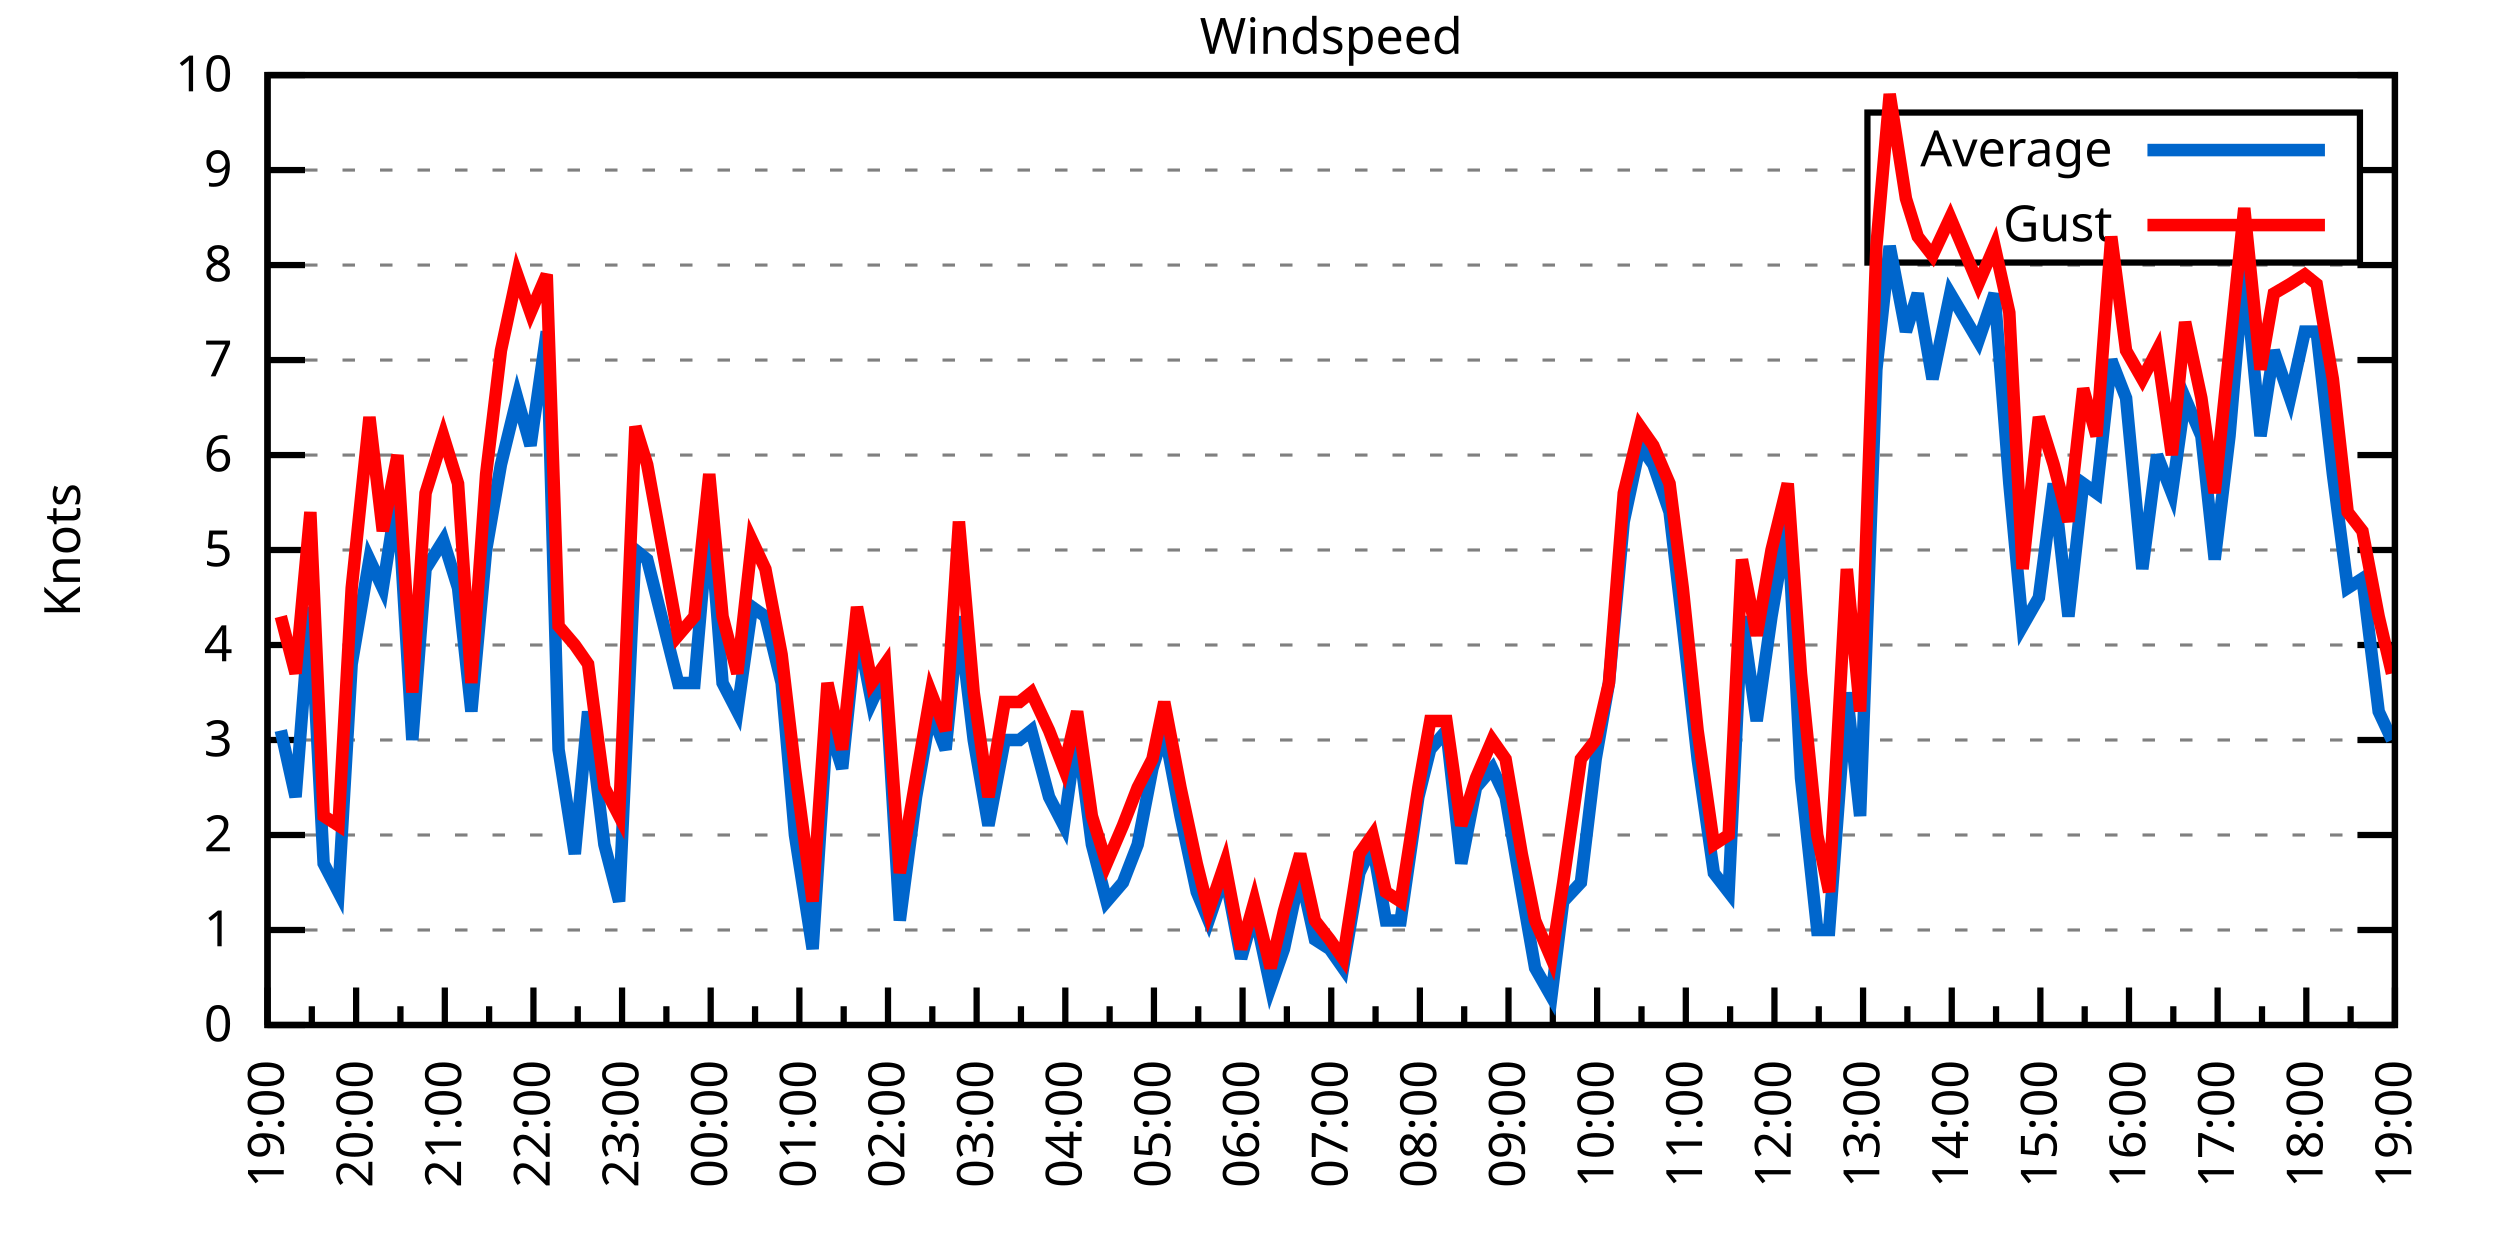
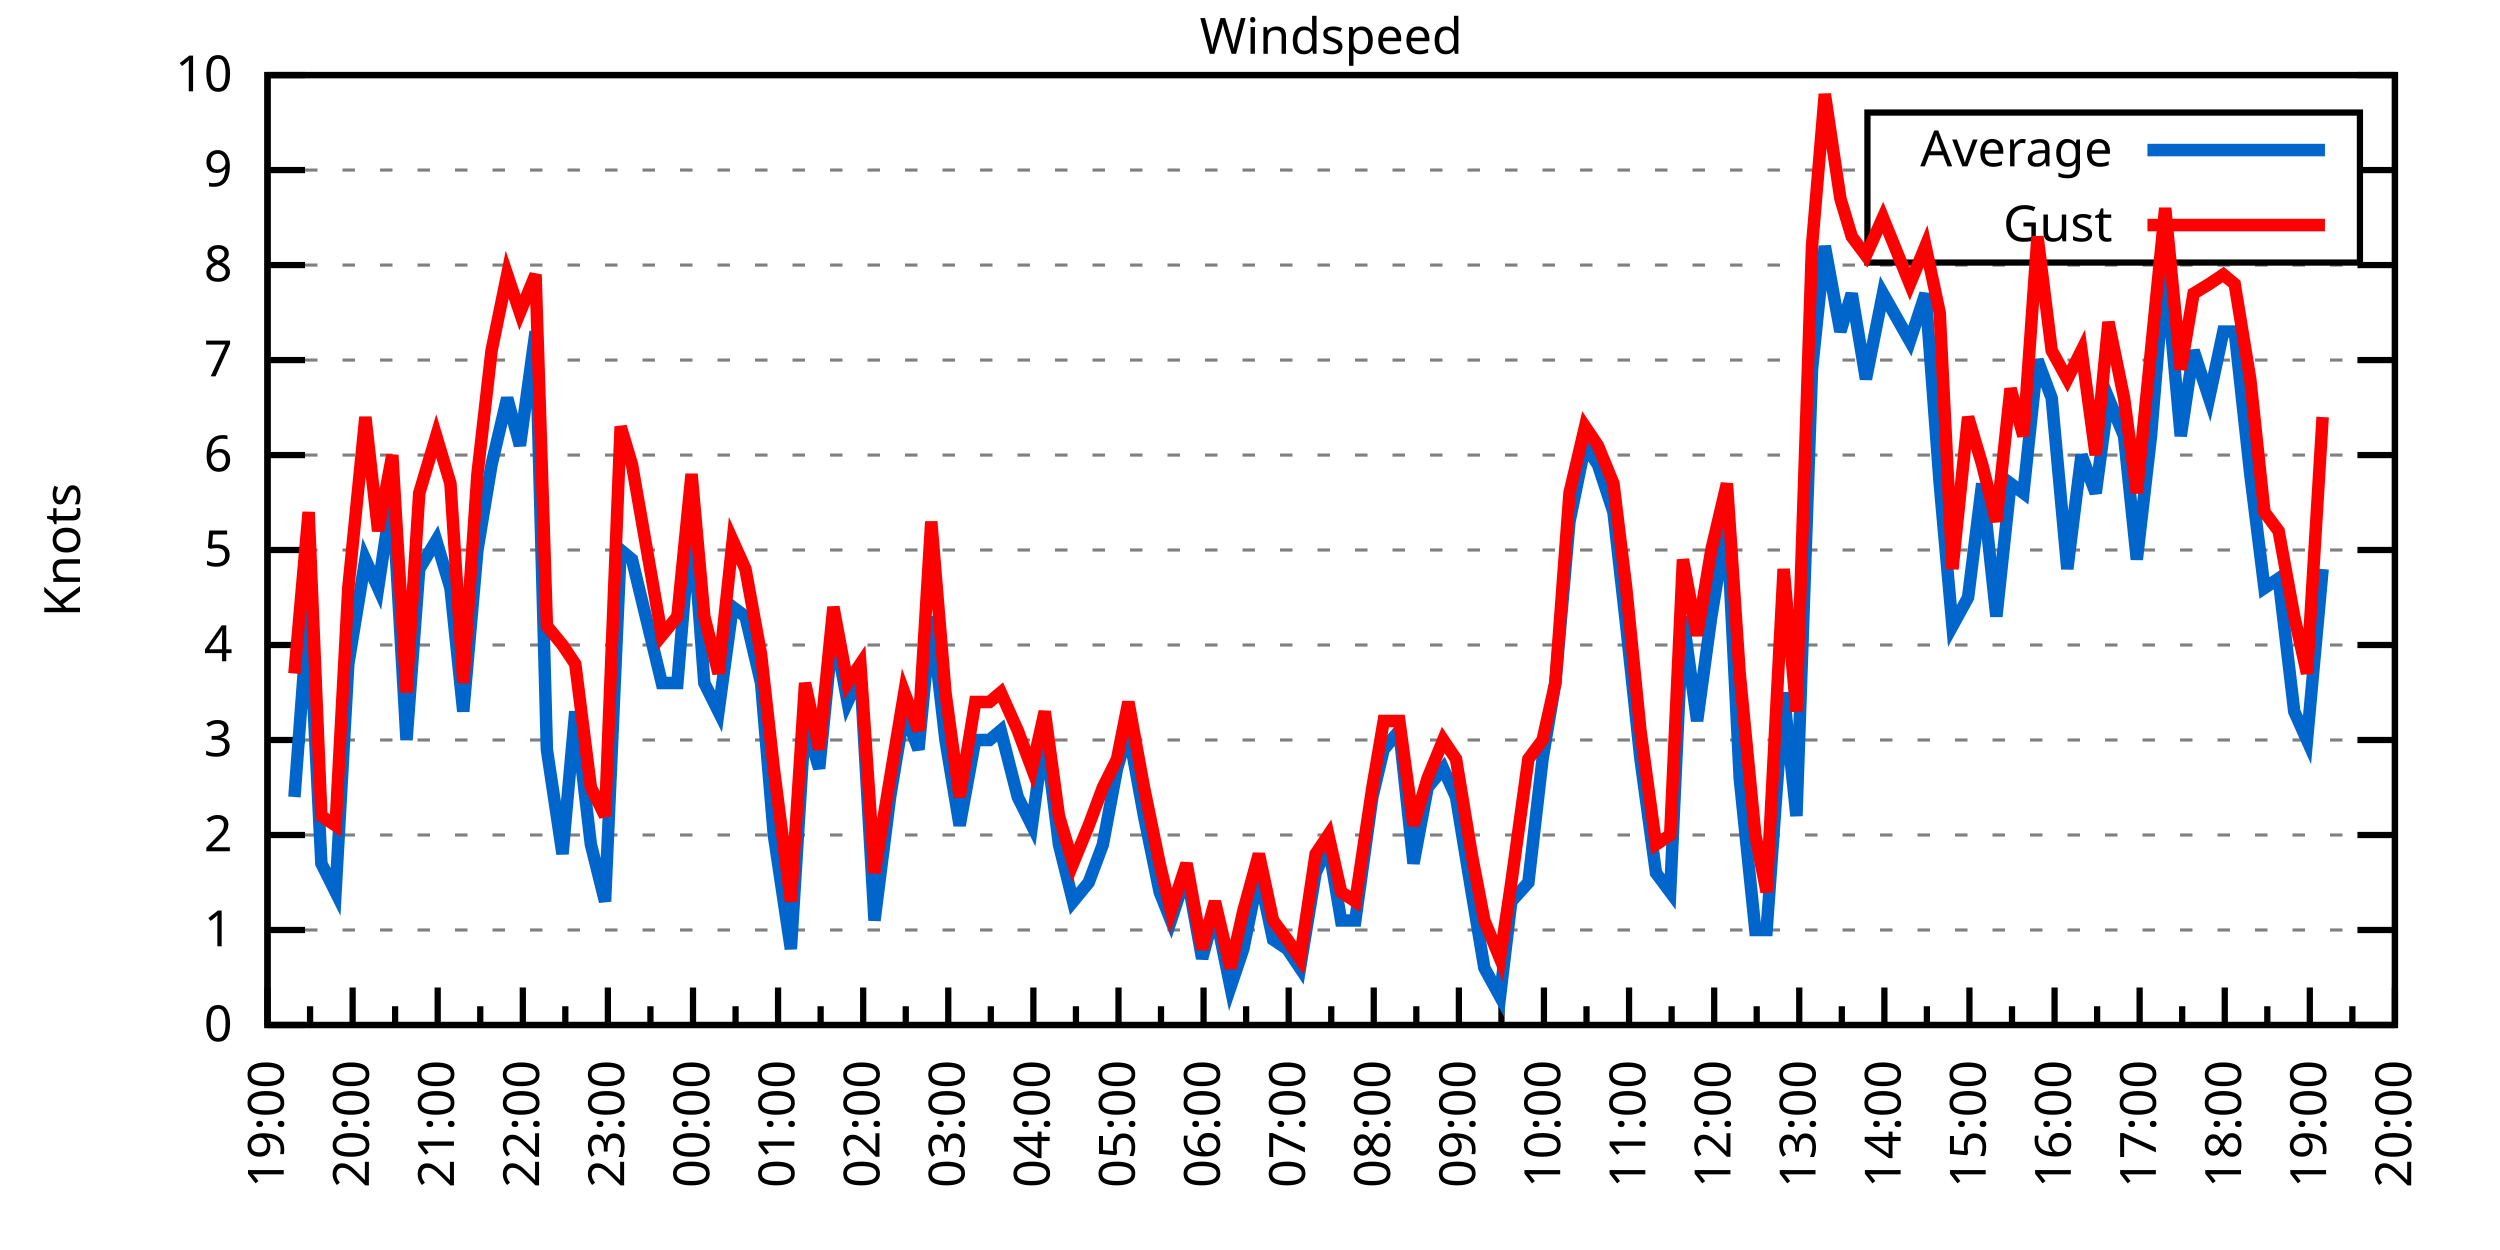
<svg xmlns="http://www.w3.org/2000/svg" xmlns:xlink="http://www.w3.org/1999/xlink" width="400" height="200" viewBox="0 0 400 200">
  <g id="gnuplot_canvas">
    <rect x="0" y="0" width="400" height="200" fill="none" />
    <defs>
      <circle id="gpDot" r="0.5" stroke-width="0.5" stroke="currentColor" />
      <path id="gpPt0" stroke-width="0.333" stroke="currentColor" d="M-1,0 h2 M0,-1 v2" />
      <path id="gpPt1" stroke-width="0.333" stroke="currentColor" d="M-1,-1 L1,1 M1,-1 L-1,1" />
      <path id="gpPt2" stroke-width="0.333" stroke="currentColor" d="M-1,0 L1,0 M0,-1 L0,1 M-1,-1 L1,1 M-1,1 L1,-1" />
      <rect id="gpPt3" stroke-width="0.333" stroke="currentColor" x="-1" y="-1" width="2" height="2" />
      <rect id="gpPt4" stroke-width="0.333" stroke="currentColor" fill="currentColor" x="-1" y="-1" width="2" height="2" />
      <circle id="gpPt5" stroke-width="0.333" stroke="currentColor" cx="0" cy="0" r="1" />
      <use xlink:href="#gpPt5" id="gpPt6" fill="currentColor" stroke="none" />
      <path id="gpPt7" stroke-width="0.333" stroke="currentColor" d="M0,-1.33 L-1.33,0.67 L1.33,0.67 z" />
      <use xlink:href="#gpPt7" id="gpPt8" fill="currentColor" stroke="none" />
      <use xlink:href="#gpPt7" id="gpPt9" stroke="currentColor" transform="rotate(180)" />
      <use xlink:href="#gpPt9" id="gpPt10" fill="currentColor" stroke="none" />
      <use xlink:href="#gpPt3" id="gpPt11" stroke="currentColor" transform="rotate(45)" />
      <use xlink:href="#gpPt11" id="gpPt12" fill="currentColor" stroke="none" />
      <path id="gpPt13" stroke-width="0.333" stroke="currentColor" d="M0,1.330 L1.265,0.411 L0.782,-1.067 L-0.782,-1.076 L-1.265,0.411 z" />
      <use xlink:href="#gpPt13" id="gpPt14" fill="currentColor" stroke="none" />
      <filter id="textbox" filterUnits="objectBoundingBox" x="0" y="0" height="1" width="1">
        <feFlood flood-color="white" flood-opacity="1" result="bgnd" />
        <feComposite in="SourceGraphic" in2="bgnd" operator="atop" />
      </filter>
      <filter id="greybox" filterUnits="objectBoundingBox" x="0" y="0" height="1" width="1">
        <feFlood flood-color="lightgrey" flood-opacity="1" result="grey" />
        <feComposite in="SourceGraphic" in2="grey" operator="atop" />
      </filter>
    </defs>
    <g fill="none" color="white" stroke="currentColor" stroke-width="1.00" stroke-linecap="butt" stroke-linejoin="miter">
</g>
    <g fill="none" color="black" stroke="currentColor" stroke-width="1.00" stroke-linecap="butt" stroke-linejoin="miter">
      <g stroke="none" shape-rendering="crispEdges">
        <polygon fill="rgb(255, 255, 255)" points="42.80,164.00 383.18,164.00 383.18,12.02 42.80,12.02 " />
      </g>
    </g>
    <g fill="none" color="black" stroke="currentColor" stroke-width="1.00" stroke-linecap="butt" stroke-linejoin="miter">
</g>
    <g fill="none" color="black" stroke="black" stroke-width="0.50" stroke-linecap="butt" stroke-linejoin="miter">
</g>
    <g fill="none" color="gray" stroke="currentColor" stroke-width="0.50" stroke-linecap="butt" stroke-linejoin="miter">
      <path stroke="gray" stroke-dasharray="2,4" class="gridline" d="M42.80,164.00 L383.19,164.00  " />
    </g>
    <g fill="none" color="gray" stroke="gray" stroke-width="1.00" stroke-linecap="butt" stroke-linejoin="miter">
</g>
    <g fill="none" color="black" stroke="currentColor" stroke-width="1.00" stroke-linecap="butt" stroke-linejoin="miter">
      <path stroke="black" d="M42.80,164.00 L48.80,164.00 M383.19,164.00 L377.19,164.00  " />
      <g transform="translate(37.20,166.60)" stroke="none" fill="black" font-family="Sans" font-size="8.00" text-anchor="end">
        <text>
          <tspan font-family="Sans"> 0</tspan>
        </text>
      </g>
    </g>
    <g fill="none" color="black" stroke="currentColor" stroke-width="1.00" stroke-linecap="butt" stroke-linejoin="miter">
</g>
    <g fill="none" color="black" stroke="black" stroke-width="0.50" stroke-linecap="butt" stroke-linejoin="miter">
</g>
    <g fill="none" color="gray" stroke="currentColor" stroke-width="0.50" stroke-linecap="butt" stroke-linejoin="miter">
      <path stroke="gray" stroke-dasharray="2,4" class="gridline" d="M42.80,148.80 L383.19,148.80  " />
    </g>
    <g fill="none" color="gray" stroke="gray" stroke-width="1.00" stroke-linecap="butt" stroke-linejoin="miter">
</g>
    <g fill="none" color="black" stroke="currentColor" stroke-width="1.00" stroke-linecap="butt" stroke-linejoin="miter">
      <path stroke="black" d="M42.80,148.80 L48.80,148.80 M383.19,148.80 L377.19,148.80  " />
      <g transform="translate(37.20,151.40)" stroke="none" fill="black" font-family="Sans" font-size="8.00" text-anchor="end">
        <text>
          <tspan font-family="Sans"> 1</tspan>
        </text>
      </g>
    </g>
    <g fill="none" color="black" stroke="currentColor" stroke-width="1.00" stroke-linecap="butt" stroke-linejoin="miter">
</g>
    <g fill="none" color="black" stroke="black" stroke-width="0.50" stroke-linecap="butt" stroke-linejoin="miter">
</g>
    <g fill="none" color="gray" stroke="currentColor" stroke-width="0.50" stroke-linecap="butt" stroke-linejoin="miter">
      <path stroke="gray" stroke-dasharray="2,4" class="gridline" d="M42.80,133.60 L383.19,133.60  " />
    </g>
    <g fill="none" color="gray" stroke="gray" stroke-width="1.00" stroke-linecap="butt" stroke-linejoin="miter">
</g>
    <g fill="none" color="black" stroke="currentColor" stroke-width="1.00" stroke-linecap="butt" stroke-linejoin="miter">
      <path stroke="black" d="M42.80,133.60 L48.80,133.60 M383.19,133.60 L377.19,133.60  " />
      <g transform="translate(37.20,136.20)" stroke="none" fill="black" font-family="Sans" font-size="8.00" text-anchor="end">
        <text>
          <tspan font-family="Sans"> 2</tspan>
        </text>
      </g>
    </g>
    <g fill="none" color="black" stroke="currentColor" stroke-width="1.00" stroke-linecap="butt" stroke-linejoin="miter">
</g>
    <g fill="none" color="black" stroke="black" stroke-width="0.50" stroke-linecap="butt" stroke-linejoin="miter">
</g>
    <g fill="none" color="gray" stroke="currentColor" stroke-width="0.50" stroke-linecap="butt" stroke-linejoin="miter">
      <path stroke="gray" stroke-dasharray="2,4" class="gridline" d="M42.80,118.40 L383.19,118.40  " />
    </g>
    <g fill="none" color="gray" stroke="gray" stroke-width="1.00" stroke-linecap="butt" stroke-linejoin="miter">
</g>
    <g fill="none" color="black" stroke="currentColor" stroke-width="1.00" stroke-linecap="butt" stroke-linejoin="miter">
      <path stroke="black" d="M42.80,118.40 L48.80,118.40 M383.19,118.40 L377.19,118.40  " />
      <g transform="translate(37.20,121.00)" stroke="none" fill="black" font-family="Sans" font-size="8.00" text-anchor="end">
        <text>
          <tspan font-family="Sans"> 3</tspan>
        </text>
      </g>
    </g>
    <g fill="none" color="black" stroke="currentColor" stroke-width="1.00" stroke-linecap="butt" stroke-linejoin="miter">
</g>
    <g fill="none" color="black" stroke="black" stroke-width="0.50" stroke-linecap="butt" stroke-linejoin="miter">
</g>
    <g fill="none" color="gray" stroke="currentColor" stroke-width="0.50" stroke-linecap="butt" stroke-linejoin="miter">
      <path stroke="gray" stroke-dasharray="2,4" class="gridline" d="M42.80,103.20 L383.19,103.20  " />
    </g>
    <g fill="none" color="gray" stroke="gray" stroke-width="1.00" stroke-linecap="butt" stroke-linejoin="miter">
</g>
    <g fill="none" color="black" stroke="currentColor" stroke-width="1.00" stroke-linecap="butt" stroke-linejoin="miter">
      <path stroke="black" d="M42.80,103.20 L48.80,103.20 M383.19,103.20 L377.19,103.20  " />
      <g transform="translate(37.20,105.80)" stroke="none" fill="black" font-family="Sans" font-size="8.00" text-anchor="end">
        <text>
          <tspan font-family="Sans"> 4</tspan>
        </text>
      </g>
    </g>
    <g fill="none" color="black" stroke="currentColor" stroke-width="1.00" stroke-linecap="butt" stroke-linejoin="miter">
</g>
    <g fill="none" color="black" stroke="black" stroke-width="0.50" stroke-linecap="butt" stroke-linejoin="miter">
</g>
    <g fill="none" color="gray" stroke="currentColor" stroke-width="0.50" stroke-linecap="butt" stroke-linejoin="miter">
      <path stroke="gray" stroke-dasharray="2,4" class="gridline" d="M42.80,88.00 L383.19,88.00  " />
    </g>
    <g fill="none" color="gray" stroke="gray" stroke-width="1.00" stroke-linecap="butt" stroke-linejoin="miter">
</g>
    <g fill="none" color="black" stroke="currentColor" stroke-width="1.00" stroke-linecap="butt" stroke-linejoin="miter">
      <path stroke="black" d="M42.80,88.00 L48.80,88.00 M383.19,88.00 L377.19,88.00  " />
      <g transform="translate(37.20,90.60)" stroke="none" fill="black" font-family="Sans" font-size="8.00" text-anchor="end">
        <text>
          <tspan font-family="Sans"> 5</tspan>
        </text>
      </g>
    </g>
    <g fill="none" color="black" stroke="currentColor" stroke-width="1.00" stroke-linecap="butt" stroke-linejoin="miter">
</g>
    <g fill="none" color="black" stroke="black" stroke-width="0.50" stroke-linecap="butt" stroke-linejoin="miter">
</g>
    <g fill="none" color="gray" stroke="currentColor" stroke-width="0.50" stroke-linecap="butt" stroke-linejoin="miter">
      <path stroke="gray" stroke-dasharray="2,4" class="gridline" d="M42.80,72.81 L383.19,72.81  " />
    </g>
    <g fill="none" color="gray" stroke="gray" stroke-width="1.00" stroke-linecap="butt" stroke-linejoin="miter">
</g>
    <g fill="none" color="black" stroke="currentColor" stroke-width="1.00" stroke-linecap="butt" stroke-linejoin="miter">
      <path stroke="black" d="M42.80,72.81 L48.80,72.81 M383.19,72.81 L377.19,72.81  " />
      <g transform="translate(37.20,75.41)" stroke="none" fill="black" font-family="Sans" font-size="8.00" text-anchor="end">
        <text>
          <tspan font-family="Sans"> 6</tspan>
        </text>
      </g>
    </g>
    <g fill="none" color="black" stroke="currentColor" stroke-width="1.00" stroke-linecap="butt" stroke-linejoin="miter">
</g>
    <g fill="none" color="black" stroke="black" stroke-width="0.50" stroke-linecap="butt" stroke-linejoin="miter">
</g>
    <g fill="none" color="gray" stroke="currentColor" stroke-width="0.50" stroke-linecap="butt" stroke-linejoin="miter">
      <path stroke="gray" stroke-dasharray="2,4" class="gridline" d="M42.80,57.61 L383.19,57.61  " />
    </g>
    <g fill="none" color="gray" stroke="gray" stroke-width="1.00" stroke-linecap="butt" stroke-linejoin="miter">
</g>
    <g fill="none" color="black" stroke="currentColor" stroke-width="1.00" stroke-linecap="butt" stroke-linejoin="miter">
      <path stroke="black" d="M42.80,57.61 L48.80,57.61 M383.19,57.61 L377.19,57.61  " />
      <g transform="translate(37.20,60.21)" stroke="none" fill="black" font-family="Sans" font-size="8.00" text-anchor="end">
        <text>
          <tspan font-family="Sans"> 7</tspan>
        </text>
      </g>
    </g>
    <g fill="none" color="black" stroke="currentColor" stroke-width="1.00" stroke-linecap="butt" stroke-linejoin="miter">
</g>
    <g fill="none" color="black" stroke="black" stroke-width="0.50" stroke-linecap="butt" stroke-linejoin="miter">
</g>
    <g fill="none" color="gray" stroke="currentColor" stroke-width="0.50" stroke-linecap="butt" stroke-linejoin="miter">
      <path stroke="gray" stroke-dasharray="2,4" class="gridline" d="M42.80,42.41 L383.19,42.41  " />
    </g>
    <g fill="none" color="gray" stroke="gray" stroke-width="1.00" stroke-linecap="butt" stroke-linejoin="miter">
</g>
    <g fill="none" color="black" stroke="currentColor" stroke-width="1.00" stroke-linecap="butt" stroke-linejoin="miter">
      <path stroke="black" d="M42.80,42.41 L48.80,42.41 M383.19,42.41 L377.19,42.41  " />
      <g transform="translate(37.20,45.01)" stroke="none" fill="black" font-family="Sans" font-size="8.00" text-anchor="end">
        <text>
          <tspan font-family="Sans"> 8</tspan>
        </text>
      </g>
    </g>
    <g fill="none" color="black" stroke="currentColor" stroke-width="1.00" stroke-linecap="butt" stroke-linejoin="miter">
</g>
    <g fill="none" color="black" stroke="black" stroke-width="0.50" stroke-linecap="butt" stroke-linejoin="miter">
</g>
    <g fill="none" color="gray" stroke="currentColor" stroke-width="0.50" stroke-linecap="butt" stroke-linejoin="miter">
      <path stroke="gray" stroke-dasharray="2,4" class="gridline" d="M42.80,27.21 L298.79,27.21 M377.59,27.21 L383.19,27.21  " />
    </g>
    <g fill="none" color="gray" stroke="gray" stroke-width="1.00" stroke-linecap="butt" stroke-linejoin="miter">
</g>
    <g fill="none" color="black" stroke="currentColor" stroke-width="1.00" stroke-linecap="butt" stroke-linejoin="miter">
      <path stroke="black" d="M42.80,27.21 L48.80,27.21 M383.19,27.21 L377.19,27.21  " />
      <g transform="translate(37.20,29.81)" stroke="none" fill="black" font-family="Sans" font-size="8.00" text-anchor="end">
        <text>
          <tspan font-family="Sans"> 9</tspan>
        </text>
      </g>
    </g>
    <g fill="none" color="black" stroke="currentColor" stroke-width="1.00" stroke-linecap="butt" stroke-linejoin="miter">
</g>
    <g fill="none" color="black" stroke="black" stroke-width="0.50" stroke-linecap="butt" stroke-linejoin="miter">
</g>
    <g fill="none" color="gray" stroke="currentColor" stroke-width="0.50" stroke-linecap="butt" stroke-linejoin="miter">
      <path stroke="gray" stroke-dasharray="2,4" class="gridline" d="M42.80,12.01 L383.19,12.01  " />
    </g>
    <g fill="none" color="gray" stroke="gray" stroke-width="1.00" stroke-linecap="butt" stroke-linejoin="miter">
</g>
    <g fill="none" color="black" stroke="currentColor" stroke-width="1.00" stroke-linecap="butt" stroke-linejoin="miter">
      <path stroke="black" d="M42.80,12.01 L48.80,12.01 M383.19,12.01 L377.19,12.01  " />
      <g transform="translate(37.20,14.61)" stroke="none" fill="black" font-family="Sans" font-size="8.00" text-anchor="end">
        <text>
          <tspan font-family="Sans"> 10</tspan>
        </text>
      </g>
    </g>
    <g fill="none" color="black" stroke="currentColor" stroke-width="1.00" stroke-linecap="butt" stroke-linejoin="miter">
      <path stroke="black" d="M42.80,164.00 L42.80,158.00  " />
      <g transform="translate(45.40,169.60) rotate(270)" stroke="none" fill="black" font-family="Sans" font-size="8.00" text-anchor="end">
        <text>
          <tspan font-family="Sans">19:00</tspan>
        </text>
      </g>
    </g>
    <g fill="none" color="black" stroke="currentColor" stroke-width="1.00" stroke-linecap="butt" stroke-linejoin="miter">
-       <path stroke="black" d="M49.89,164.00 L49.89,161.00 M56.98,164.00 L56.98,158.00  " />
-       <g transform="translate(59.58,169.60) rotate(270)" stroke="none" fill="black" font-family="Sans" font-size="8.00" text-anchor="end">
+       <path stroke="black" d="M49.61,164.00 L49.61,161.00 M56.42,164.00 L56.42,158.00  " />
+       <g transform="translate(59.02,169.60) rotate(270)" stroke="none" fill="black" font-family="Sans" font-size="8.00" text-anchor="end">
        <text>
          <tspan font-family="Sans">20:00</tspan>
        </text>
      </g>
    </g>
    <g fill="none" color="black" stroke="currentColor" stroke-width="1.00" stroke-linecap="butt" stroke-linejoin="miter">
-       <path stroke="black" d="M64.07,164.00 L64.07,161.00 M71.17,164.00 L71.17,158.00  " />
-       <g transform="translate(73.77,169.60) rotate(270)" stroke="none" fill="black" font-family="Sans" font-size="8.00" text-anchor="end">
+       <path stroke="black" d="M63.22,164.00 L63.22,161.00 M70.03,164.00 L70.03,158.00  " />
+       <g transform="translate(72.63,169.60) rotate(270)" stroke="none" fill="black" font-family="Sans" font-size="8.00" text-anchor="end">
        <text>
          <tspan font-family="Sans">21:00</tspan>
        </text>
      </g>
    </g>
    <g fill="none" color="black" stroke="currentColor" stroke-width="1.00" stroke-linecap="butt" stroke-linejoin="miter">
-       <path stroke="black" d="M78.26,164.00 L78.26,161.00 M85.35,164.00 L85.35,158.00  " />
-       <g transform="translate(87.95,169.60) rotate(270)" stroke="none" fill="black" font-family="Sans" font-size="8.00" text-anchor="end">
+       <path stroke="black" d="M76.84,164.00 L76.84,161.00 M83.65,164.00 L83.65,158.00  " />
+       <g transform="translate(86.25,169.60) rotate(270)" stroke="none" fill="black" font-family="Sans" font-size="8.00" text-anchor="end">
        <text>
          <tspan font-family="Sans">22:00</tspan>
        </text>
      </g>
    </g>
    <g fill="none" color="black" stroke="currentColor" stroke-width="1.00" stroke-linecap="butt" stroke-linejoin="miter">
-       <path stroke="black" d="M92.44,164.00 L92.44,161.00 M99.53,164.00 L99.53,158.00  " />
-       <g transform="translate(102.13,169.60) rotate(270)" stroke="none" fill="black" font-family="Sans" font-size="8.00" text-anchor="end">
+       <path stroke="black" d="M90.45,164.00 L90.45,161.00 M97.26,164.00 L97.26,158.00  " />
+       <g transform="translate(99.86,169.60) rotate(270)" stroke="none" fill="black" font-family="Sans" font-size="8.00" text-anchor="end">
        <text>
          <tspan font-family="Sans">23:00</tspan>
        </text>
      </g>
    </g>
    <g fill="none" color="black" stroke="currentColor" stroke-width="1.00" stroke-linecap="butt" stroke-linejoin="miter">
-       <path stroke="black" d="M106.62,164.00 L106.62,161.00 M113.71,164.00 L113.71,158.00  " />
-       <g transform="translate(116.31,169.60) rotate(270)" stroke="none" fill="black" font-family="Sans" font-size="8.00" text-anchor="end">
+       <path stroke="black" d="M104.07,164.00 L104.07,161.00 M110.88,164.00 L110.88,158.00  " />
+       <g transform="translate(113.48,169.60) rotate(270)" stroke="none" fill="black" font-family="Sans" font-size="8.00" text-anchor="end">
        <text>
          <tspan font-family="Sans">00:00</tspan>
        </text>
      </g>
    </g>
    <g fill="none" color="black" stroke="currentColor" stroke-width="1.00" stroke-linecap="butt" stroke-linejoin="miter">
-       <path stroke="black" d="M120.81,164.00 L120.81,161.00 M127.90,164.00 L127.90,158.00  " />
-       <g transform="translate(130.50,169.60) rotate(270)" stroke="none" fill="black" font-family="Sans" font-size="8.00" text-anchor="end">
+       <path stroke="black" d="M117.69,164.00 L117.69,161.00 M124.49,164.00 L124.49,158.00  " />
+       <g transform="translate(127.09,169.60) rotate(270)" stroke="none" fill="black" font-family="Sans" font-size="8.00" text-anchor="end">
        <text>
          <tspan font-family="Sans">01:00</tspan>
        </text>
      </g>
    </g>
    <g fill="none" color="black" stroke="currentColor" stroke-width="1.00" stroke-linecap="butt" stroke-linejoin="miter">
-       <path stroke="black" d="M134.99,164.00 L134.99,161.00 M142.08,164.00 L142.08,158.00  " />
-       <g transform="translate(144.68,169.60) rotate(270)" stroke="none" fill="black" font-family="Sans" font-size="8.00" text-anchor="end">
+       <path stroke="black" d="M131.30,164.00 L131.30,161.00 M138.11,164.00 L138.11,158.00  " />
+       <g transform="translate(140.71,169.60) rotate(270)" stroke="none" fill="black" font-family="Sans" font-size="8.00" text-anchor="end">
        <text>
          <tspan font-family="Sans">02:00</tspan>
        </text>
      </g>
    </g>
    <g fill="none" color="black" stroke="currentColor" stroke-width="1.00" stroke-linecap="butt" stroke-linejoin="miter">
-       <path stroke="black" d="M149.17,164.00 L149.17,161.00 M156.26,164.00 L156.26,158.00  " />
-       <g transform="translate(158.86,169.60) rotate(270)" stroke="none" fill="black" font-family="Sans" font-size="8.00" text-anchor="end">
+       <path stroke="black" d="M144.92,164.00 L144.92,161.00 M151.72,164.00 L151.72,158.00  " />
+       <g transform="translate(154.32,169.60) rotate(270)" stroke="none" fill="black" font-family="Sans" font-size="8.00" text-anchor="end">
        <text>
          <tspan font-family="Sans">03:00</tspan>
        </text>
      </g>
    </g>
    <g fill="none" color="black" stroke="currentColor" stroke-width="1.00" stroke-linecap="butt" stroke-linejoin="miter">
-       <path stroke="black" d="M163.35,164.00 L163.35,161.00 M170.45,164.00 L170.45,158.00  " />
-       <g transform="translate(173.05,169.60) rotate(270)" stroke="none" fill="black" font-family="Sans" font-size="8.00" text-anchor="end">
+       <path stroke="black" d="M158.53,164.00 L158.53,161.00 M165.34,164.00 L165.34,158.00  " />
+       <g transform="translate(167.94,169.60) rotate(270)" stroke="none" fill="black" font-family="Sans" font-size="8.00" text-anchor="end">
        <text>
          <tspan font-family="Sans">04:00</tspan>
        </text>
      </g>
    </g>
    <g fill="none" color="black" stroke="currentColor" stroke-width="1.00" stroke-linecap="butt" stroke-linejoin="miter">
-       <path stroke="black" d="M177.54,164.00 L177.54,161.00 M184.63,164.00 L184.63,158.00  " />
-       <g transform="translate(187.23,169.60) rotate(270)" stroke="none" fill="black" font-family="Sans" font-size="8.00" text-anchor="end">
+       <path stroke="black" d="M172.15,164.00 L172.15,161.00 M178.96,164.00 L178.96,158.00  " />
+       <g transform="translate(181.56,169.60) rotate(270)" stroke="none" fill="black" font-family="Sans" font-size="8.00" text-anchor="end">
        <text>
          <tspan font-family="Sans">05:00</tspan>
        </text>
      </g>
    </g>
    <g fill="none" color="black" stroke="currentColor" stroke-width="1.00" stroke-linecap="butt" stroke-linejoin="miter">
-       <path stroke="black" d="M191.72,164.00 L191.72,161.00 M198.81,164.00 L198.81,158.00  " />
-       <g transform="translate(201.41,169.60) rotate(270)" stroke="none" fill="black" font-family="Sans" font-size="8.00" text-anchor="end">
+       <path stroke="black" d="M185.76,164.00 L185.76,161.00 M192.57,164.00 L192.57,158.00  " />
+       <g transform="translate(195.17,169.60) rotate(270)" stroke="none" fill="black" font-family="Sans" font-size="8.00" text-anchor="end">
        <text>
          <tspan font-family="Sans">06:00</tspan>
        </text>
      </g>
    </g>
    <g fill="none" color="black" stroke="currentColor" stroke-width="1.00" stroke-linecap="butt" stroke-linejoin="miter">
-       <path stroke="black" d="M205.90,164.00 L205.90,161.00 M213.00,164.00 L213.00,158.00  " />
-       <g transform="translate(215.60,169.60) rotate(270)" stroke="none" fill="black" font-family="Sans" font-size="8.00" text-anchor="end">
+       <path stroke="black" d="M199.38,164.00 L199.38,161.00 M206.19,164.00 L206.19,158.00  " />
+       <g transform="translate(208.79,169.60) rotate(270)" stroke="none" fill="black" font-family="Sans" font-size="8.00" text-anchor="end">
        <text>
          <tspan font-family="Sans">07:00</tspan>
        </text>
      </g>
    </g>
    <g fill="none" color="black" stroke="currentColor" stroke-width="1.00" stroke-linecap="butt" stroke-linejoin="miter">
-       <path stroke="black" d="M220.09,164.00 L220.09,161.00 M227.18,164.00 L227.18,158.00  " />
-       <g transform="translate(229.78,169.60) rotate(270)" stroke="none" fill="black" font-family="Sans" font-size="8.00" text-anchor="end">
+       <path stroke="black" d="M213.00,164.00 L213.00,161.00 M219.80,164.00 L219.80,158.00  " />
+       <g transform="translate(222.40,169.60) rotate(270)" stroke="none" fill="black" font-family="Sans" font-size="8.00" text-anchor="end">
        <text>
          <tspan font-family="Sans">08:00</tspan>
        </text>
      </g>
    </g>
    <g fill="none" color="black" stroke="currentColor" stroke-width="1.00" stroke-linecap="butt" stroke-linejoin="miter">
-       <path stroke="black" d="M234.27,164.00 L234.27,161.00 M241.36,164.00 L241.36,158.00  " />
-       <g transform="translate(243.96,169.60) rotate(270)" stroke="none" fill="black" font-family="Sans" font-size="8.00" text-anchor="end">
+       <path stroke="black" d="M226.61,164.00 L226.61,161.00 M233.42,164.00 L233.42,158.00  " />
+       <g transform="translate(236.02,169.60) rotate(270)" stroke="none" fill="black" font-family="Sans" font-size="8.00" text-anchor="end">
        <text>
          <tspan font-family="Sans">09:00</tspan>
        </text>
      </g>
    </g>
    <g fill="none" color="black" stroke="currentColor" stroke-width="1.00" stroke-linecap="butt" stroke-linejoin="miter">
-       <path stroke="black" d="M248.45,164.00 L248.45,161.00 M255.54,164.00 L255.54,158.00  " />
-       <g transform="translate(258.14,169.60) rotate(270)" stroke="none" fill="black" font-family="Sans" font-size="8.00" text-anchor="end">
+       <path stroke="black" d="M240.23,164.00 L240.23,161.00 M247.03,164.00 L247.03,158.00  " />
+       <g transform="translate(249.63,169.60) rotate(270)" stroke="none" fill="black" font-family="Sans" font-size="8.00" text-anchor="end">
        <text>
          <tspan font-family="Sans">10:00</tspan>
        </text>
      </g>
    </g>
    <g fill="none" color="black" stroke="currentColor" stroke-width="1.00" stroke-linecap="butt" stroke-linejoin="miter">
-       <path stroke="black" d="M262.64,164.00 L262.64,161.00 M269.73,164.00 L269.73,158.00  " />
-       <g transform="translate(272.33,169.60) rotate(270)" stroke="none" fill="black" font-family="Sans" font-size="8.00" text-anchor="end">
+       <path stroke="black" d="M253.84,164.00 L253.84,161.00 M260.65,164.00 L260.65,158.00  " />
+       <g transform="translate(263.25,169.60) rotate(270)" stroke="none" fill="black" font-family="Sans" font-size="8.00" text-anchor="end">
        <text>
          <tspan font-family="Sans">11:00</tspan>
        </text>
      </g>
    </g>
    <g fill="none" color="black" stroke="currentColor" stroke-width="1.00" stroke-linecap="butt" stroke-linejoin="miter">
-       <path stroke="black" d="M276.82,164.00 L276.82,161.00 M283.91,164.00 L283.91,158.00  " />
-       <g transform="translate(286.51,169.60) rotate(270)" stroke="none" fill="black" font-family="Sans" font-size="8.00" text-anchor="end">
+       <path stroke="black" d="M267.46,164.00 L267.46,161.00 M274.27,164.00 L274.27,158.00  " />
+       <g transform="translate(276.87,169.60) rotate(270)" stroke="none" fill="black" font-family="Sans" font-size="8.00" text-anchor="end">
        <text>
          <tspan font-family="Sans">12:00</tspan>
        </text>
      </g>
    </g>
    <g fill="none" color="black" stroke="currentColor" stroke-width="1.00" stroke-linecap="butt" stroke-linejoin="miter">
-       <path stroke="black" d="M291.00,164.00 L291.00,161.00 M298.09,164.00 L298.09,158.00  " />
-       <g transform="translate(300.69,169.60) rotate(270)" stroke="none" fill="black" font-family="Sans" font-size="8.00" text-anchor="end">
+       <path stroke="black" d="M281.07,164.00 L281.07,161.00 M287.88,164.00 L287.88,158.00  " />
+       <g transform="translate(290.48,169.60) rotate(270)" stroke="none" fill="black" font-family="Sans" font-size="8.00" text-anchor="end">
        <text>
          <tspan font-family="Sans">13:00</tspan>
        </text>
      </g>
    </g>
    <g fill="none" color="black" stroke="currentColor" stroke-width="1.00" stroke-linecap="butt" stroke-linejoin="miter">
-       <path stroke="black" d="M305.18,164.00 L305.18,161.00 M312.28,164.00 L312.28,158.00  " />
-       <g transform="translate(314.88,169.60) rotate(270)" stroke="none" fill="black" font-family="Sans" font-size="8.00" text-anchor="end">
+       <path stroke="black" d="M294.69,164.00 L294.69,161.00 M301.50,164.00 L301.50,158.00  " />
+       <g transform="translate(304.10,169.60) rotate(270)" stroke="none" fill="black" font-family="Sans" font-size="8.00" text-anchor="end">
        <text>
          <tspan font-family="Sans">14:00</tspan>
        </text>
      </g>
    </g>
    <g fill="none" color="black" stroke="currentColor" stroke-width="1.00" stroke-linecap="butt" stroke-linejoin="miter">
-       <path stroke="black" d="M319.37,164.00 L319.37,161.00 M326.46,164.00 L326.46,158.00  " />
-       <g transform="translate(329.06,169.60) rotate(270)" stroke="none" fill="black" font-family="Sans" font-size="8.00" text-anchor="end">
+       <path stroke="black" d="M308.30,164.00 L308.30,161.00 M315.11,164.00 L315.11,158.00  " />
+       <g transform="translate(317.71,169.60) rotate(270)" stroke="none" fill="black" font-family="Sans" font-size="8.00" text-anchor="end">
        <text>
          <tspan font-family="Sans">15:00</tspan>
        </text>
      </g>
    </g>
    <g fill="none" color="black" stroke="currentColor" stroke-width="1.00" stroke-linecap="butt" stroke-linejoin="miter">
-       <path stroke="black" d="M333.55,164.00 L333.55,161.00 M340.64,164.00 L340.64,158.00  " />
-       <g transform="translate(343.24,169.60) rotate(270)" stroke="none" fill="black" font-family="Sans" font-size="8.00" text-anchor="end">
+       <path stroke="black" d="M321.92,164.00 L321.92,161.00 M328.73,164.00 L328.73,158.00  " />
+       <g transform="translate(331.33,169.60) rotate(270)" stroke="none" fill="black" font-family="Sans" font-size="8.00" text-anchor="end">
        <text>
          <tspan font-family="Sans">16:00</tspan>
        </text>
      </g>
    </g>
    <g fill="none" color="black" stroke="currentColor" stroke-width="1.00" stroke-linecap="butt" stroke-linejoin="miter">
-       <path stroke="black" d="M347.73,164.00 L347.73,161.00 M354.82,164.00 L354.82,158.00  " />
-       <g transform="translate(357.42,169.60) rotate(270)" stroke="none" fill="black" font-family="Sans" font-size="8.00" text-anchor="end">
+       <path stroke="black" d="M335.54,164.00 L335.54,161.00 M342.34,164.00 L342.34,158.00  " />
+       <g transform="translate(344.94,169.60) rotate(270)" stroke="none" fill="black" font-family="Sans" font-size="8.00" text-anchor="end">
        <text>
          <tspan font-family="Sans">17:00</tspan>
        </text>
      </g>
    </g>
    <g fill="none" color="black" stroke="currentColor" stroke-width="1.00" stroke-linecap="butt" stroke-linejoin="miter">
-       <path stroke="black" d="M361.92,164.00 L361.92,161.00 M369.01,164.00 L369.01,158.00  " />
-       <g transform="translate(371.61,169.60) rotate(270)" stroke="none" fill="black" font-family="Sans" font-size="8.00" text-anchor="end">
+       <path stroke="black" d="M349.15,164.00 L349.15,161.00 M355.96,164.00 L355.96,158.00  " />
+       <g transform="translate(358.56,169.60) rotate(270)" stroke="none" fill="black" font-family="Sans" font-size="8.00" text-anchor="end">
        <text>
          <tspan font-family="Sans">18:00</tspan>
        </text>
      </g>
    </g>
    <g fill="none" color="black" stroke="currentColor" stroke-width="1.00" stroke-linecap="butt" stroke-linejoin="miter">
-       <path stroke="black" d="M376.10,164.00 L376.10,161.00 M383.19,164.00 L383.19,158.00  " />
+       <path stroke="black" d="M362.77,164.00 L362.77,161.00 M369.57,164.00 L369.57,158.00  " />
+       <g transform="translate(372.17,169.60) rotate(270)" stroke="none" fill="black" font-family="Sans" font-size="8.00" text-anchor="end">
+         <text>
+           <tspan font-family="Sans">19:00</tspan>
+         </text>
+       </g>
+     </g>
+     <g fill="none" color="black" stroke="currentColor" stroke-width="1.00" stroke-linecap="butt" stroke-linejoin="miter">
+       <path stroke="black" d="M376.38,164.00 L376.38,161.00 M383.19,164.00 L383.19,158.00  " />
      <g transform="translate(385.79,169.60) rotate(270)" stroke="none" fill="black" font-family="Sans" font-size="8.00" text-anchor="end">
        <text>
-           <tspan font-family="Sans">19:00</tspan>
+           <tspan font-family="Sans">20:00</tspan>
        </text>
      </g>
    </g>
    <g fill="none" color="black" stroke="currentColor" stroke-width="1.00" stroke-linecap="butt" stroke-linejoin="miter">
</g>
    <g fill="none" color="black" stroke="currentColor" stroke-width="1.00" stroke-linecap="butt" stroke-linejoin="miter">
      <path stroke="black" d="M42.80,12.01 L42.80,164.00 L383.19,164.00 L383.19,12.01 L42.80,12.01 Z  " />
    </g>
    <g fill="none" color="black" stroke="currentColor" stroke-width="1.00" stroke-linecap="butt" stroke-linejoin="miter">
      <g transform="translate(12.80,88.01) rotate(270)" stroke="none" fill="black" font-family="Sans" font-size="8.00" text-anchor="middle">
        <text>
          <tspan font-family="Sans">Knots</tspan>
        </text>
      </g>
    </g>
    <g fill="none" color="black" stroke="currentColor" stroke-width="1.00" stroke-linecap="butt" stroke-linejoin="miter">
</g>
    <g fill="none" color="black" stroke="currentColor" stroke-width="1.00" stroke-linecap="butt" stroke-linejoin="miter">
      <path stroke="black" d="M298.79,42.01 L298.79,18.01 L377.59,18.01 L377.59,42.01 L298.79,42.01 Z  " />
    </g>
    <g id="Windspeed_plot_1">
      <g fill="none" color="white" stroke="black" stroke-width="2.00" stroke-linecap="butt" stroke-linejoin="miter">
</g>
      <g fill="none" color="black" stroke="currentColor" stroke-width="2.00" stroke-linecap="butt" stroke-linejoin="miter">
        <g transform="translate(337.99,26.61)" stroke="none" fill="black" font-family="Sans" font-size="8.00" text-anchor="end">
          <text>
            <tspan font-family="Sans">Average</tspan>
          </text>
        </g>
      </g>
      <g fill="none" color="black" stroke="currentColor" stroke-width="2.00" stroke-linecap="butt" stroke-linejoin="miter">
-         <path stroke="rgb(  0, 102, 204)" d="M343.59,24.01 L371.99,24.01 M44.93,116.88 L47.29,127.52 L49.66,97.12 L51.78,138.16 L54.15,142.72 L56.27,106.24   L59.11,89.52 L61.24,94.08 L63.60,78.89 L65.97,118.40 L68.09,91.04 L70.93,86.49 L73.29,94.08 L75.42,113.84   L77.78,88.00 L80.15,74.33 L82.75,63.69 L84.88,71.29 L87.48,53.05 L89.37,119.92 L91.97,136.64 L94.09,113.84   L96.70,135.12 L99.06,144.24 L101.66,88.00 L103.55,89.52 L108.51,109.28 L111.11,109.28 L113.48,81.93 L115.61,109.28   L117.97,113.84 L120.33,97.12 L122.46,98.64 L125.06,109.28 L127.19,133.60 L130.02,151.84 L132.39,115.36 L134.75,122.96   L137.12,100.16 L139.48,112.32 L141.61,107.76 L143.97,147.28 L146.57,127.52 L148.94,113.84 L151.30,119.92 L153.43,98.64   L155.79,118.40 L158.15,132.08 L160.75,118.40 L163.12,118.40 L165.01,116.88 L167.85,127.52 L170.21,132.08 L172.34,116.88   L174.70,135.12 L177.06,144.24 L179.67,141.20 L182.03,135.12 L184.39,122.96 L186.28,116.88 L188.88,130.56 L191.48,142.72   L193.38,147.28 L195.98,139.68 L198.58,153.36 L200.70,145.76 L203.30,157.92 L205.43,151.84 L208.03,139.68 L210.39,150.32   L212.76,151.84 L214.89,154.88 L217.49,139.68 L219.61,135.12 L221.74,147.28 L224.10,147.28 L226.94,127.52 L228.83,119.92   L231.43,116.88 L233.80,138.16 L236.16,126.00 L238.76,122.96 L240.89,127.52 L243.49,142.72 L245.62,154.88 L248.22,159.44   L250.11,144.24 L252.94,141.20 L255.31,121.44 L257.43,109.28 L259.80,83.45 L262.40,71.29 L264.53,74.33 L267.13,81.93   L269.25,100.16 L271.62,121.44 L274.22,139.68 L276.58,142.72 L278.71,98.64 L281.07,115.36 L283.44,98.64 L286.04,83.45   L288.16,124.48 L290.76,148.80 L292.66,148.80 L295.49,110.80 L297.62,130.56 L300.22,59.13 L302.35,39.37 L304.95,53.05   L306.84,46.97 L309.20,60.65 L312.04,46.97 L316.53,54.57 L319.13,46.97 L321.49,77.37 L323.62,100.16 L326.22,95.60   L328.59,77.37 L330.95,98.64 L333.31,77.37 L335.44,78.89 L337.80,57.61 L340.17,63.69 L342.77,91.04 L345.13,72.81   L347.50,78.89 L349.62,63.69 L352.22,69.77 L354.35,89.52 L356.72,69.77 L359.08,42.41 L361.68,69.77 L363.81,56.09   L366.41,63.69 L368.77,53.05 L370.66,53.05 L373.26,75.85 L375.63,94.08 L377.99,92.56 L380.59,113.84 L382.72,118.40    " />
+         <path stroke="rgb(  0, 102, 204)" d="M343.59,24.01 L371.99,24.01 M47.11,127.52 L49.38,97.12 L51.42,138.16 L53.69,142.72 L55.73,106.24 L58.46,89.52   L60.50,94.08 L62.77,78.89 L65.04,118.40 L67.08,91.04 L69.80,86.49 L72.07,94.08 L74.12,113.84 L76.39,88.00   L78.65,74.33 L81.15,63.69 L83.19,71.29 L85.69,53.05 L87.50,119.92 L90.00,136.64 L92.04,113.84 L94.54,135.12   L96.81,144.24 L99.30,88.00 L101.12,89.52 L105.89,109.28 L108.38,109.28 L110.65,81.93 L112.69,109.28 L114.96,113.84   L117.23,97.12 L119.27,98.64 L121.77,109.28 L123.81,133.60 L126.54,151.84 L128.81,115.36 L131.07,122.96 L133.34,100.16   L135.61,112.32 L137.66,107.76 L139.92,147.28 L142.42,127.52 L144.69,113.84 L146.96,119.92 L149.00,98.64 L151.27,118.40   L153.54,132.08 L156.04,118.40 L158.31,118.40 L160.12,116.88 L162.84,127.52 L165.11,132.08 L167.16,116.88 L169.43,135.12   L171.69,144.24 L174.19,141.20 L176.46,135.12 L178.73,122.96 L180.54,116.88 L183.04,130.56 L185.54,142.72 L187.35,147.28   L189.85,139.68 L192.34,153.36 L194.39,145.76 L196.88,157.92 L198.93,151.84 L201.42,139.68 L203.69,150.32 L205.96,151.84   L208.00,154.88 L210.50,139.68 L212.54,135.12 L214.58,147.28 L216.85,147.28 L219.58,127.52 L221.39,119.92 L223.89,116.88   L226.16,138.16 L228.43,126.00 L230.92,122.96 L232.96,127.52 L235.46,142.72 L237.50,154.88 L240.00,159.44 L241.81,144.24   L244.54,141.20 L246.81,121.44 L248.85,109.28 L251.12,83.45 L253.61,71.29 L255.66,74.33 L258.15,81.93 L260.20,100.16   L262.47,121.44 L264.96,139.68 L267.23,142.72 L269.27,98.64 L271.54,115.36 L273.81,98.64 L276.31,83.45 L278.35,124.48   L280.85,148.80 L282.66,148.80 L285.38,110.80 L287.43,130.56 L289.92,59.13 L291.97,39.37 L294.46,53.05 L296.28,46.97   L298.55,60.65 L301.27,46.97 L305.58,54.57 L308.08,46.97 L310.35,77.37 L312.39,100.16 L314.89,95.60 L317.15,77.37   L319.42,98.64 L321.69,77.37 L323.74,78.89 L326.00,57.61 L328.27,63.69 L330.77,91.04 L333.04,72.81 L335.31,78.89   L337.35,63.69 L339.85,69.77 L341.89,89.52 L344.16,69.77 L346.43,42.41 L348.92,69.77 L350.97,56.09 L353.46,63.69   L355.73,53.05 L357.55,53.05 L360.04,75.85 L362.31,94.08 L364.58,92.56 L367.08,113.84 L369.12,118.40 L371.62,91.04    " />
      </g>
    </g>
    <g id="Windspeed_plot_2">
      <g fill="none" color="black" stroke="currentColor" stroke-width="2.00" stroke-linecap="butt" stroke-linejoin="miter">
        <g transform="translate(337.99,38.61)" stroke="none" fill="black" font-family="Sans" font-size="8.00" text-anchor="end">
          <text>
            <tspan font-family="Sans">Gust</tspan>
          </text>
        </g>
      </g>
      <g fill="none" color="black" stroke="currentColor" stroke-width="2.00" stroke-linecap="butt" stroke-linejoin="miter">
-         <path stroke="rgb(255,   0,   0)" d="M343.59,36.01 L371.99,36.01 M44.93,98.64 L47.29,107.76 L49.66,81.93 L51.78,130.56 L54.15,132.08 L56.27,94.08   L59.11,66.73 L61.24,84.97 L63.60,72.81 L65.97,110.80 L68.09,78.89 L70.93,69.77 L73.29,77.37 L75.42,109.28   L77.78,75.85 L80.15,56.09 L82.75,43.93 L84.88,50.01 L87.48,43.93 L89.37,100.16 L91.97,103.20 L94.09,106.24   L96.70,126.00 L99.06,130.56 L101.66,68.25 L103.55,74.33 L108.51,101.68 L111.11,98.64 L113.48,75.85 L115.61,98.64   L117.97,107.76 L120.33,86.49 L122.46,91.04 L125.06,104.72 L127.19,122.96 L130.02,144.24 L132.39,109.28 L134.75,119.92   L137.12,97.12 L139.48,109.28 L141.61,106.24 L143.97,139.68 L146.57,124.48 L148.94,110.80 L151.30,116.88 L153.43,83.45   L155.79,110.80 L158.15,127.52 L160.75,112.32 L163.12,112.32 L165.01,110.80 L167.85,116.88 L170.21,122.96 L172.34,113.84   L174.70,130.56 L177.06,138.16 L179.67,132.08 L182.03,126.00 L184.39,121.44 L186.28,112.32 L188.88,126.00 L191.48,138.16   L193.38,145.76 L195.98,138.16 L198.58,151.84 L200.70,144.24 L203.30,154.88 L205.43,145.76 L208.03,136.64 L210.39,147.28   L212.76,150.32 L214.89,153.36 L217.49,136.64 L219.61,133.60 L221.74,142.72 L224.10,144.24 L226.94,126.00 L228.83,115.36   L231.43,115.36 L233.80,132.08 L236.16,124.48 L238.76,118.40 L240.89,121.44 L243.49,136.64 L245.62,147.28 L248.22,153.36   L250.11,141.20 L252.94,121.44 L255.31,118.40 L257.43,109.28 L259.80,78.89 L262.40,68.25 L264.53,71.29 L267.13,77.37   L269.25,94.08 L271.62,116.88 L274.22,135.12 L276.58,133.60 L278.71,89.52 L281.07,101.68 L283.44,88.00 L286.04,77.37   L288.16,107.76 L290.76,133.60 L292.66,142.72 L295.49,91.04 L297.62,113.84 L300.22,39.37 L302.35,15.05 L304.95,31.77   L306.84,37.85 L309.20,40.89 L312.04,34.81 L316.53,45.45 L319.13,39.37 L321.49,50.01 L323.62,91.04 L326.22,66.73   L328.59,74.33 L330.95,83.45 L333.31,62.17 L335.44,69.77 L337.80,37.85 L340.17,56.09 L342.77,60.65 L345.13,56.09   L347.50,72.81 L349.62,51.53 L352.22,63.69 L354.35,78.89 L356.72,56.09 L359.08,33.29 L361.68,59.13 L363.81,46.97   L366.41,45.45 L368.77,43.93 L370.66,45.45 L373.26,60.65 L375.63,81.93 L377.99,84.97 L380.59,98.64 L382.72,107.76    " />
+         <path stroke="rgb(255,   0,   0)" d="M343.59,36.01 L371.99,36.01 M47.11,107.76 L49.38,81.93 L51.42,130.56 L53.69,132.08 L55.73,94.08 L58.46,66.73   L60.50,84.97 L62.77,72.81 L65.04,110.80 L67.08,78.89 L69.80,69.77 L72.07,77.37 L74.12,109.28 L76.39,75.85   L78.65,56.09 L81.15,43.93 L83.19,50.01 L85.69,43.93 L87.50,100.16 L90.00,103.20 L92.04,106.24 L94.54,126.00   L96.81,130.56 L99.30,68.25 L101.12,74.33 L105.89,101.68 L108.38,98.64 L110.65,75.85 L112.69,98.64 L114.96,107.76   L117.23,86.49 L119.27,91.04 L121.77,104.72 L123.81,122.96 L126.54,144.24 L128.81,109.28 L131.07,119.92 L133.34,97.12   L135.61,109.28 L137.66,106.24 L139.92,139.68 L142.42,124.48 L144.69,110.80 L146.96,116.88 L149.00,83.45 L151.27,110.80   L153.54,127.52 L156.04,112.32 L158.31,112.32 L160.12,110.80 L162.84,116.88 L165.11,122.96 L167.16,113.84 L169.43,130.56   L171.69,138.16 L174.19,132.08 L176.46,126.00 L178.73,121.44 L180.54,112.32 L183.04,126.00 L185.54,138.16 L187.35,145.76   L189.85,138.16 L192.34,151.84 L194.39,144.24 L196.88,154.88 L198.93,145.76 L201.42,136.64 L203.69,147.28 L205.96,150.32   L208.00,153.36 L210.50,136.64 L212.54,133.60 L214.58,142.72 L216.85,144.24 L219.58,126.00 L221.39,115.36 L223.89,115.36   L226.16,132.08 L228.43,124.48 L230.92,118.40 L232.96,121.44 L235.46,136.64 L237.50,147.28 L240.00,153.36 L241.81,141.20   L244.54,121.44 L246.81,118.40 L248.85,109.28 L251.12,78.89 L253.61,68.25 L255.66,71.29 L258.15,77.37 L260.20,94.08   L262.47,116.88 L264.96,135.12 L267.23,133.60 L269.27,89.52 L271.54,101.68 L273.81,88.00 L276.31,77.37 L278.35,107.76   L280.85,133.60 L282.66,142.72 L285.38,91.04 L287.43,113.84 L289.92,39.37 L291.97,15.05 L294.46,31.77 L296.28,37.85   L298.55,40.89 L301.27,34.81 L305.58,45.45 L308.08,39.37 L310.35,50.01 L312.39,91.04 L314.89,66.73 L317.15,74.33   L319.42,83.45 L321.69,62.17 L323.74,69.77 L326.00,37.85 L328.27,56.09 L330.77,60.65 L333.04,56.09 L335.31,72.81   L337.35,51.53 L339.85,63.69 L341.89,78.89 L344.16,56.09 L346.43,33.29 L348.92,59.13 L350.97,46.97 L353.46,45.45   L355.73,43.93 L357.55,45.45 L360.04,60.65 L362.31,81.93 L364.58,84.97 L367.08,98.64 L369.12,107.76 L371.62,66.73    " />
      </g>
    </g>
    <g fill="none" color="black" stroke="currentColor" stroke-width="2.00" stroke-linecap="butt" stroke-linejoin="miter">
</g>
    <g fill="none" color="black" stroke="black" stroke-width="1.00" stroke-linecap="butt" stroke-linejoin="miter">
</g>
    <g fill="none" color="black" stroke="currentColor" stroke-width="1.00" stroke-linecap="butt" stroke-linejoin="miter">
      <path stroke="black" d="M42.80,12.01 L42.80,164.00 L383.19,164.00 L383.19,12.01 L42.80,12.01 Z  " />
    </g>
    <g fill="none" color="black" stroke="currentColor" stroke-width="1.00" stroke-linecap="butt" stroke-linejoin="miter">
      <g transform="translate(212.99,8.61)" stroke="none" fill="black" font-family="Sans" font-size="8.00" text-anchor="middle">
        <text>
          <tspan font-family="Sans">Windspeed</tspan>
        </text>
      </g>
    </g>
    <g fill="none" color="black" stroke="currentColor" stroke-width="1.00" stroke-linecap="butt" stroke-linejoin="miter">
</g>
  </g>
</svg>
